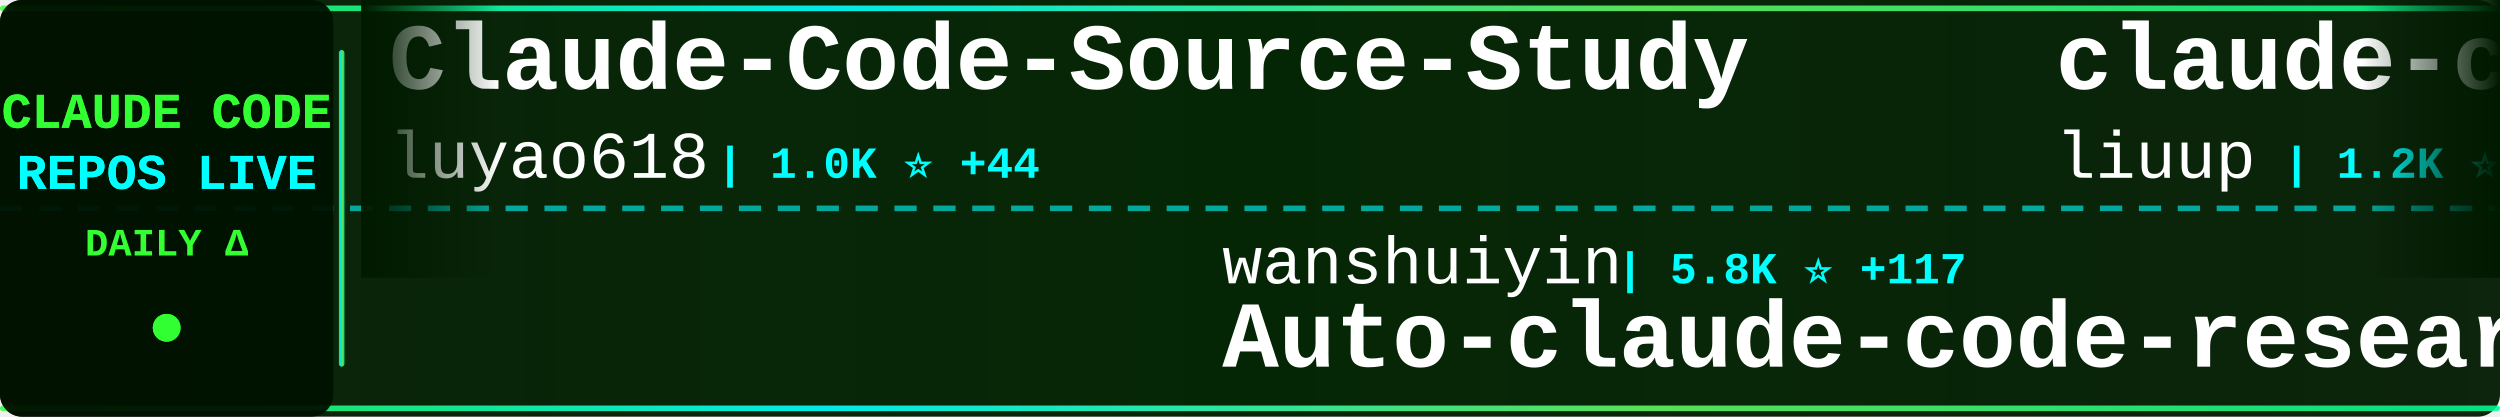
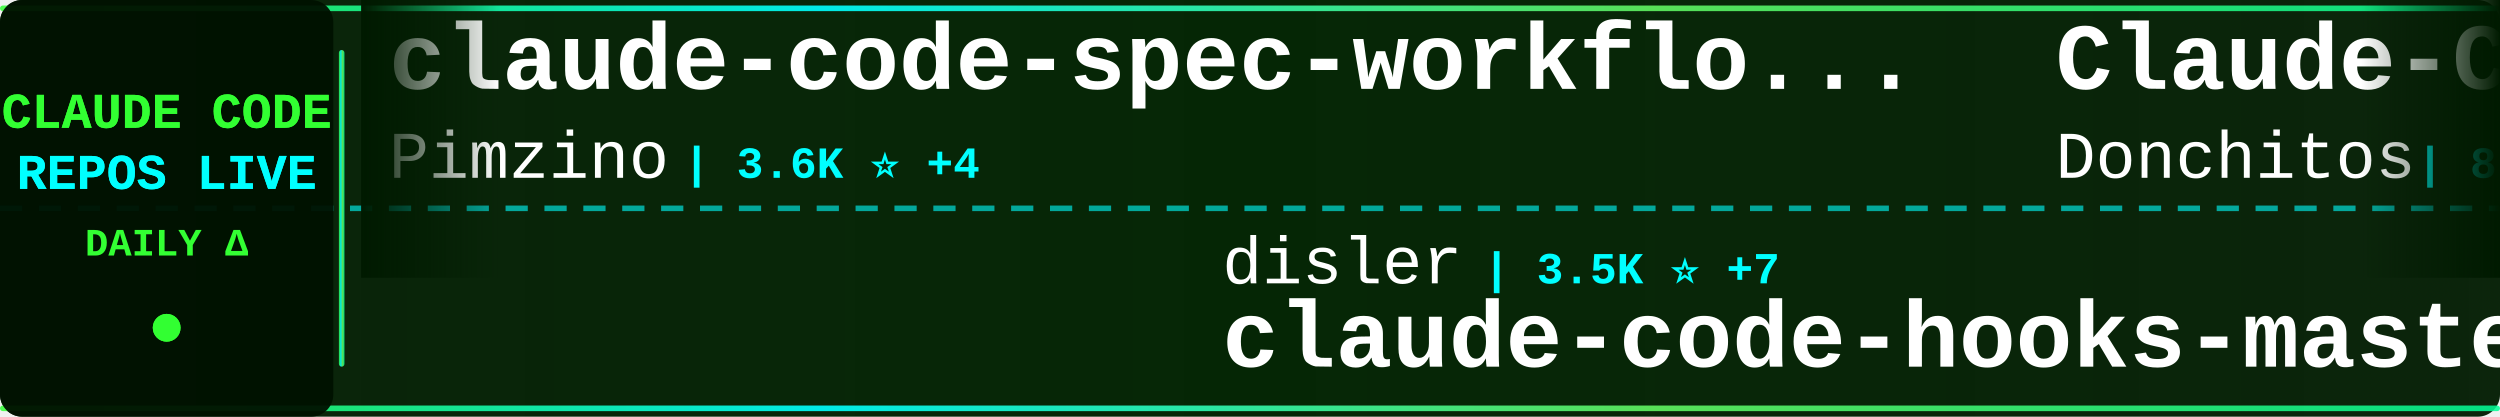
<svg xmlns="http://www.w3.org/2000/svg" width="900" height="150">
  <defs>
    <linearGradient id="tickerBg" x1="0%" y1="0%" x2="100%" y2="0%">
      <stop offset="0%" style="stop-color:#001a00;stop-opacity:0.95" />
      <stop offset="50%" style="stop-color:#002200;stop-opacity:0.98" />
      <stop offset="100%" style="stop-color:#001a00;stop-opacity:0.95" />
    </linearGradient>
    <linearGradient id="borderGrad" x1="0%" y1="0%" x2="100%" y2="0%">
      <stop offset="0%" style="stop-color:#33ff33;stop-opacity:0.85">
        <animate attributeName="stop-opacity" values="0.85;1;0.85" dur="2s" repeatCount="indefinite" />
      </stop>
      <stop offset="33%" style="stop-color:#00ffff;stop-opacity:0.9">
        <animate attributeName="stop-opacity" values="0.9;1;0.9" dur="2.2s" repeatCount="indefinite" />
      </stop>
      <stop offset="66%" style="stop-color:#66ff66;stop-opacity:0.85">
        <animate attributeName="stop-opacity" values="0.85;1;0.85" dur="1.8s" repeatCount="indefinite" />
      </stop>
      <stop offset="100%" style="stop-color:#00ff99;stop-opacity:0.85">
        <animate attributeName="stop-opacity" values="0.85;1;0.85" dur="2s" repeatCount="indefinite" />
      </stop>
    </linearGradient>
    <filter id="textGlow">
      <feGaussianBlur stdDeviation="0.1" result="coloredBlur" />
      <feMerge>
        <feMergeNode in="coloredBlur" />
        <feMergeNode in="SourceGraphic" />
      </feMerge>
    </filter>
    <filter id="metricGlow">
      <feGaussianBlur stdDeviation="0.2" result="coloredBlur" />
      <feMerge>
        <feMergeNode in="coloredBlur" />
        <feMergeNode in="SourceGraphic" />
      </feMerge>
    </filter>
    <linearGradient id="leftFade" x1="0%" y1="0%" x2="100%" y2="0%">
      <stop offset="0%" style="stop-color:#001a00;stop-opacity:1" />
      <stop offset="100%" style="stop-color:#001a00;stop-opacity:0" />
    </linearGradient>
    <linearGradient id="rightFade" x1="0%" y1="0%" x2="100%" y2="0%">
      <stop offset="0%" style="stop-color:#001a00;stop-opacity:0" />
      <stop offset="100%" style="stop-color:#001a00;stop-opacity:1" />
    </linearGradient>
  </defs>
  <rect width="900" height="150" fill="url(#tickerBg)" rx="8" />
  <rect x="0" y="2" width="900" height="2" fill="url(#borderGrad)" rx="1" />
  <rect x="0" y="146" width="900" height="2" fill="url(#borderGrad)" rx="1" />
  <line x1="0" y1="75" x2="900" y2="75" stroke="#00ffff" stroke-width="2" stroke-dasharray="8 6" opacity="0.6" />
  <rect x="0" y="0" width="120" height="150" fill="#001100" opacity="0.95" rx="8" />
  <text x="60" y="46" font-family="'Courier New', monospace" font-size="18" font-weight="bold" fill="#33ff33" text-anchor="middle" filter="url(#textGlow)">
    CLAUDE CODE
  </text>
  <text x="60" y="68" font-family="'Courier New', monospace" font-size="18" font-weight="bold" fill="#00ffff" text-anchor="middle" filter="url(#textGlow)">
    REPOS LIVE
  </text>
  <text x="60" y="92" font-family="'Courier New', monospace" font-size="14" font-weight="bold" fill="#33ff33" text-anchor="middle">
    DAILY Δ
  </text>
  <circle cx="60" cy="118" r="5" fill="#33ff33" filter="url(#metricGlow)">
    <animate attributeName="r" values="4;6;4" dur="1.5s" repeatCount="indefinite" />
    <animate attributeName="opacity" values="0.6;1;0.6" dur="1.5s" repeatCount="indefinite" />
  </circle>
  <rect x="122" y="18" width="2" height="114" fill="url(#borderGrad)" rx="1" />
  <clipPath id="tickerClip">
    <rect x="130" y="0" width="770" height="150" />
  </clipPath>
  <g clip-path="url(#tickerClip)">
    <g id="tickerItems">
      <animateTransform attributeName="transform" attributeType="XML" type="translate" from="0 0" to="-3000 0" dur="54s" repeatCount="indefinite" />
      <g transform="translate(0, 0)">
-         <text x="140" y="32" font-family="'Courier New', monospace" font-size="34" font-weight="bold" fill="#ffffff">Claude-Code-Source-Study</text>
-         <text x="140" y="64" font-family="'Courier New', monospace" font-size="24" font-weight="normal" fill="#ffffff" opacity="1.0">luyao618</text>
-         <text x="258" y="64" font-family="'Courier New', monospace" font-size="16" font-weight="bold" fill="#00ffff"> | 1.0K ⭐ +44</text>
+         <text x="140" y="32" font-family="'Courier New', monospace" font-size="34" font-weight="bold" fill="#ffffff">claude-code-spec-workflo...</text>
+         <text x="140" y="64" font-family="'Courier New', monospace" font-size="24" font-weight="normal" fill="#ffffff" opacity="1.0">Pimzino</text>
+         <text x="246" y="64" font-family="'Courier New', monospace" font-size="16" font-weight="bold" fill="#00ffff"> | 3.6K ⭐ +4</text>
      </g>
      <g transform="translate(300, 0)">
-         <text x="140" y="102" font-family="'Courier New', monospace" font-size="24" font-weight="normal" fill="#ffffff" opacity="1.0">wanshuiyin</text>
-         <text x="282" y="102" font-family="'Courier New', monospace" font-size="16" font-weight="bold" fill="#00ffff"> | 5.8K ⭐ +117</text>
-         <text x="140" y="132" font-family="'Courier New', monospace" font-size="34" font-weight="bold" fill="#ffffff">Auto-claude-code-researc...</text>
+         <text x="140" y="102" font-family="'Courier New', monospace" font-size="24" font-weight="normal" fill="#ffffff" opacity="1.0">disler</text>
+         <text x="234" y="102" font-family="'Courier New', monospace" font-size="16" font-weight="bold" fill="#00ffff"> | 3.5K ⭐ +7</text>
+         <text x="140" y="132" font-family="'Courier New', monospace" font-size="34" font-weight="bold" fill="#ffffff">claude-code-hooks-master...</text>
      </g>
      <g transform="translate(600, 0)">
-         <text x="140" y="32" font-family="'Courier New', monospace" font-size="34" font-weight="bold" fill="#ffffff">claude-code-analysis</text>
-         <text x="140" y="64" font-family="'Courier New', monospace" font-size="24" font-weight="normal" fill="#ffffff" opacity="1.0">liuup</text>
-         <text x="222" y="64" font-family="'Courier New', monospace" font-size="16" font-weight="bold" fill="#00ffff"> | 1.2K ⭐ +84</text>
+         <text x="140" y="32" font-family="'Courier New', monospace" font-size="34" font-weight="bold" fill="#ffffff">Claude-Code-Game-Studios</text>
+         <text x="140" y="64" font-family="'Courier New', monospace" font-size="24" font-weight="normal" fill="#ffffff" opacity="1.0">Donchitos</text>
+         <text x="270" y="64" font-family="'Courier New', monospace" font-size="16" font-weight="bold" fill="#00ffff"> | 8.4K ⭐ +85</text>
      </g>
      <g transform="translate(900, 0)">
-         <text x="140" y="102" font-family="'Courier New', monospace" font-size="24" font-weight="normal" fill="#ffffff" opacity="1.0">anthropics</text>
-         <text x="282" y="102" font-family="'Courier New', monospace" font-size="16" font-weight="bold" fill="#00ffff"> | 16.3K ⭐ +117</text>
-         <text x="140" y="132" font-family="'Courier New', monospace" font-size="34" font-weight="bold" fill="#ffffff">claude-plugins-official</text>
+         <text x="140" y="102" font-family="'Courier New', monospace" font-size="24" font-weight="normal" fill="#ffffff" opacity="1.0">pedrohcgs</text>
+         <text x="270" y="102" font-family="'Courier New', monospace" font-size="16" font-weight="bold" fill="#00ffff"> | 864 ⭐ +10</text>
+         <text x="140" y="132" font-family="'Courier New', monospace" font-size="34" font-weight="bold" fill="#ffffff">claude-code-my-workflow</text>
      </g>
      <g transform="translate(1200, 0)">
-         <text x="140" y="32" font-family="'Courier New', monospace" font-size="34" font-weight="bold" fill="#ffffff">claude-code-hooks-master...</text>
-         <text x="140" y="64" font-family="'Courier New', monospace" font-size="24" font-weight="normal" fill="#ffffff" opacity="1.0">disler</text>
-         <text x="234" y="64" font-family="'Courier New', monospace" font-size="16" font-weight="bold" fill="#00ffff"> | 3.5K ⭐ +6</text>
+         <text x="140" y="32" font-family="'Courier New', monospace" font-size="34" font-weight="bold" fill="#ffffff">sc-claude-code-files</text>
+         <text x="140" y="64" font-family="'Courier New', monospace" font-size="24" font-weight="normal" fill="#ffffff" opacity="1.0">https-deeplearning-ai</text>
+         <text x="414" y="64" font-family="'Courier New', monospace" font-size="16" font-weight="bold" fill="#00ffff"> | 480 ⭐ +1</text>
      </g>
      <g transform="translate(1500, 0)">
-         <text x="140" y="102" font-family="'Courier New', monospace" font-size="24" font-weight="normal" fill="#ffffff" opacity="1.0">anthropics</text>
-         <text x="282" y="102" font-family="'Courier New', monospace" font-size="16" font-weight="bold" fill="#00ffff"> | 786 ⭐ +1</text>
-         <text x="140" y="132" font-family="'Courier New', monospace" font-size="34" font-weight="bold" fill="#ffffff">claude-code-base-action</text>
+         <text x="140" y="102" font-family="'Courier New', monospace" font-size="24" font-weight="normal" fill="#ffffff" opacity="1.0">shanraisshan</text>
+         <text x="306" y="102" font-family="'Courier New', monospace" font-size="16" font-weight="bold" fill="#00ffff"> | 33.0K ⭐ +298</text>
+         <text x="140" y="132" font-family="'Courier New', monospace" font-size="34" font-weight="bold" fill="#ffffff">claude-code-best-practic...</text>
      </g>
      <g transform="translate(1800, 0)">
-         <text x="140" y="32" font-family="'Courier New', monospace" font-size="34" font-weight="bold" fill="#ffffff">claude-code-cli</text>
-         <text x="140" y="64" font-family="'Courier New', monospace" font-size="24" font-weight="normal" fill="#ffffff" opacity="1.0">huangserva</text>
-         <text x="282" y="64" font-family="'Courier New', monospace" font-size="16" font-weight="bold" fill="#00ffff"> | 536 ⭐ +8</text>
+         <text x="140" y="32" font-family="'Courier New', monospace" font-size="34" font-weight="bold" fill="#ffffff">Claude-code</text>
+         <text x="140" y="64" font-family="'Courier New', monospace" font-size="24" font-weight="normal" fill="#ffffff" opacity="1.0">fazxes</text>
+         <text x="234" y="64" font-family="'Courier New', monospace" font-size="16" font-weight="bold" fill="#00ffff"> | 198 ⭐ +4</text>
      </g>
      <g transform="translate(2100, 0)">
-         <text x="140" y="102" font-family="'Courier New', monospace" font-size="24" font-weight="normal" fill="#ffffff" opacity="1.0">ChrisWiles</text>
-         <text x="282" y="102" font-family="'Courier New', monospace" font-size="16" font-weight="bold" fill="#00ffff"> | 5.7K ⭐ +4</text>
-         <text x="140" y="132" font-family="'Courier New', monospace" font-size="34" font-weight="bold" fill="#ffffff">claude-code-showcase</text>
+         <text x="140" y="102" font-family="'Courier New', monospace" font-size="24" font-weight="normal" fill="#ffffff" opacity="1.0">RichardAtCT</text>
+         <text x="294" y="102" font-family="'Courier New', monospace" font-size="16" font-weight="bold" fill="#00ffff"> | 2.4K ⭐ +10</text>
+         <text x="140" y="132" font-family="'Courier New', monospace" font-size="34" font-weight="bold" fill="#ffffff">claude-code-telegram</text>
      </g>
      <g transform="translate(2400, 0)">
-         <text x="140" y="32" font-family="'Courier New', monospace" font-size="34" font-weight="bold" fill="#ffffff">claude-howto</text>
-         <text x="140" y="64" font-family="'Courier New', monospace" font-size="24" font-weight="normal" fill="#ffffff" opacity="1.0">luongnv89</text>
-         <text x="270" y="64" font-family="'Courier New', monospace" font-size="16" font-weight="bold" fill="#00ffff"> | 22.9K ⭐ +931</text>
+         <text x="140" y="32" font-family="'Courier New', monospace" font-size="34" font-weight="bold" fill="#ffffff">claude-code-hub</text>
+         <text x="140" y="64" font-family="'Courier New', monospace" font-size="24" font-weight="normal" fill="#ffffff" opacity="1.0">ding113</text>
+         <text x="246" y="64" font-family="'Courier New', monospace" font-size="16" font-weight="bold" fill="#00ffff"> | 2.3K ⭐ +15</text>
      </g>
      <g transform="translate(2700, 0)">
-         <text x="140" y="102" font-family="'Courier New', monospace" font-size="24" font-weight="normal" fill="#ffffff" opacity="1.0">Donchitos</text>
-         <text x="270" y="102" font-family="'Courier New', monospace" font-size="16" font-weight="bold" fill="#00ffff"> | 8.4K ⭐ +90</text>
-         <text x="140" y="132" font-family="'Courier New', monospace" font-size="34" font-weight="bold" fill="#ffffff">Claude-Code-Game-Studios</text>
+         <text x="140" y="102" font-family="'Courier New', monospace" font-size="24" font-weight="normal" fill="#ffffff" opacity="1.0">zebbern</text>
+         <text x="246" y="102" font-family="'Courier New', monospace" font-size="16" font-weight="bold" fill="#00ffff"> | 3.9K ⭐ +8</text>
+         <text x="140" y="132" font-family="'Courier New', monospace" font-size="34" font-weight="bold" fill="#ffffff">claude-code-guide</text>
      </g>
      <g transform="translate(3000, 0)">
-         <text x="140" y="32" font-family="'Courier New', monospace" font-size="34" font-weight="bold" fill="#ffffff">Claude-Code-Source-Study</text>
-         <text x="140" y="64" font-family="'Courier New', monospace" font-size="24" font-weight="normal" fill="#ffffff" opacity="1.0">luyao618</text>
-         <text x="258" y="64" font-family="'Courier New', monospace" font-size="16" font-weight="bold" fill="#00ffff"> | 1.0K ⭐ +44</text>
+         <text x="140" y="32" font-family="'Courier New', monospace" font-size="34" font-weight="bold" fill="#ffffff">claude-code-spec-workflo...</text>
+         <text x="140" y="64" font-family="'Courier New', monospace" font-size="24" font-weight="normal" fill="#ffffff" opacity="1.0">Pimzino</text>
+         <text x="246" y="64" font-family="'Courier New', monospace" font-size="16" font-weight="bold" fill="#00ffff"> | 3.6K ⭐ +4</text>
      </g>
      <g transform="translate(3300, 0)">
-         <text x="140" y="102" font-family="'Courier New', monospace" font-size="24" font-weight="normal" fill="#ffffff" opacity="1.0">wanshuiyin</text>
-         <text x="282" y="102" font-family="'Courier New', monospace" font-size="16" font-weight="bold" fill="#00ffff"> | 5.8K ⭐ +117</text>
-         <text x="140" y="132" font-family="'Courier New', monospace" font-size="34" font-weight="bold" fill="#ffffff">Auto-claude-code-researc...</text>
+         <text x="140" y="102" font-family="'Courier New', monospace" font-size="24" font-weight="normal" fill="#ffffff" opacity="1.0">disler</text>
+         <text x="234" y="102" font-family="'Courier New', monospace" font-size="16" font-weight="bold" fill="#00ffff"> | 3.5K ⭐ +7</text>
+         <text x="140" y="132" font-family="'Courier New', monospace" font-size="34" font-weight="bold" fill="#ffffff">claude-code-hooks-master...</text>
      </g>
      <g transform="translate(3600, 0)">
-         <text x="140" y="32" font-family="'Courier New', monospace" font-size="34" font-weight="bold" fill="#ffffff">claude-code-analysis</text>
-         <text x="140" y="64" font-family="'Courier New', monospace" font-size="24" font-weight="normal" fill="#ffffff" opacity="1.0">liuup</text>
-         <text x="222" y="64" font-family="'Courier New', monospace" font-size="16" font-weight="bold" fill="#00ffff"> | 1.2K ⭐ +84</text>
+         <text x="140" y="32" font-family="'Courier New', monospace" font-size="34" font-weight="bold" fill="#ffffff">Claude-Code-Game-Studios</text>
+         <text x="140" y="64" font-family="'Courier New', monospace" font-size="24" font-weight="normal" fill="#ffffff" opacity="1.0">Donchitos</text>
+         <text x="270" y="64" font-family="'Courier New', monospace" font-size="16" font-weight="bold" fill="#00ffff"> | 8.4K ⭐ +85</text>
      </g>
      <g transform="translate(3900, 0)">
-         <text x="140" y="102" font-family="'Courier New', monospace" font-size="24" font-weight="normal" fill="#ffffff" opacity="1.0">anthropics</text>
-         <text x="282" y="102" font-family="'Courier New', monospace" font-size="16" font-weight="bold" fill="#00ffff"> | 16.3K ⭐ +117</text>
-         <text x="140" y="132" font-family="'Courier New', monospace" font-size="34" font-weight="bold" fill="#ffffff">claude-plugins-official</text>
+         <text x="140" y="102" font-family="'Courier New', monospace" font-size="24" font-weight="normal" fill="#ffffff" opacity="1.0">pedrohcgs</text>
+         <text x="270" y="102" font-family="'Courier New', monospace" font-size="16" font-weight="bold" fill="#00ffff"> | 864 ⭐ +10</text>
+         <text x="140" y="132" font-family="'Courier New', monospace" font-size="34" font-weight="bold" fill="#ffffff">claude-code-my-workflow</text>
      </g>
    </g>
  </g>
  <rect x="130" y="0" width="50" height="100" fill="url(#leftFade)" />
  <rect x="850" y="0" width="50" height="100" fill="url(#rightFade)" />
</svg>
